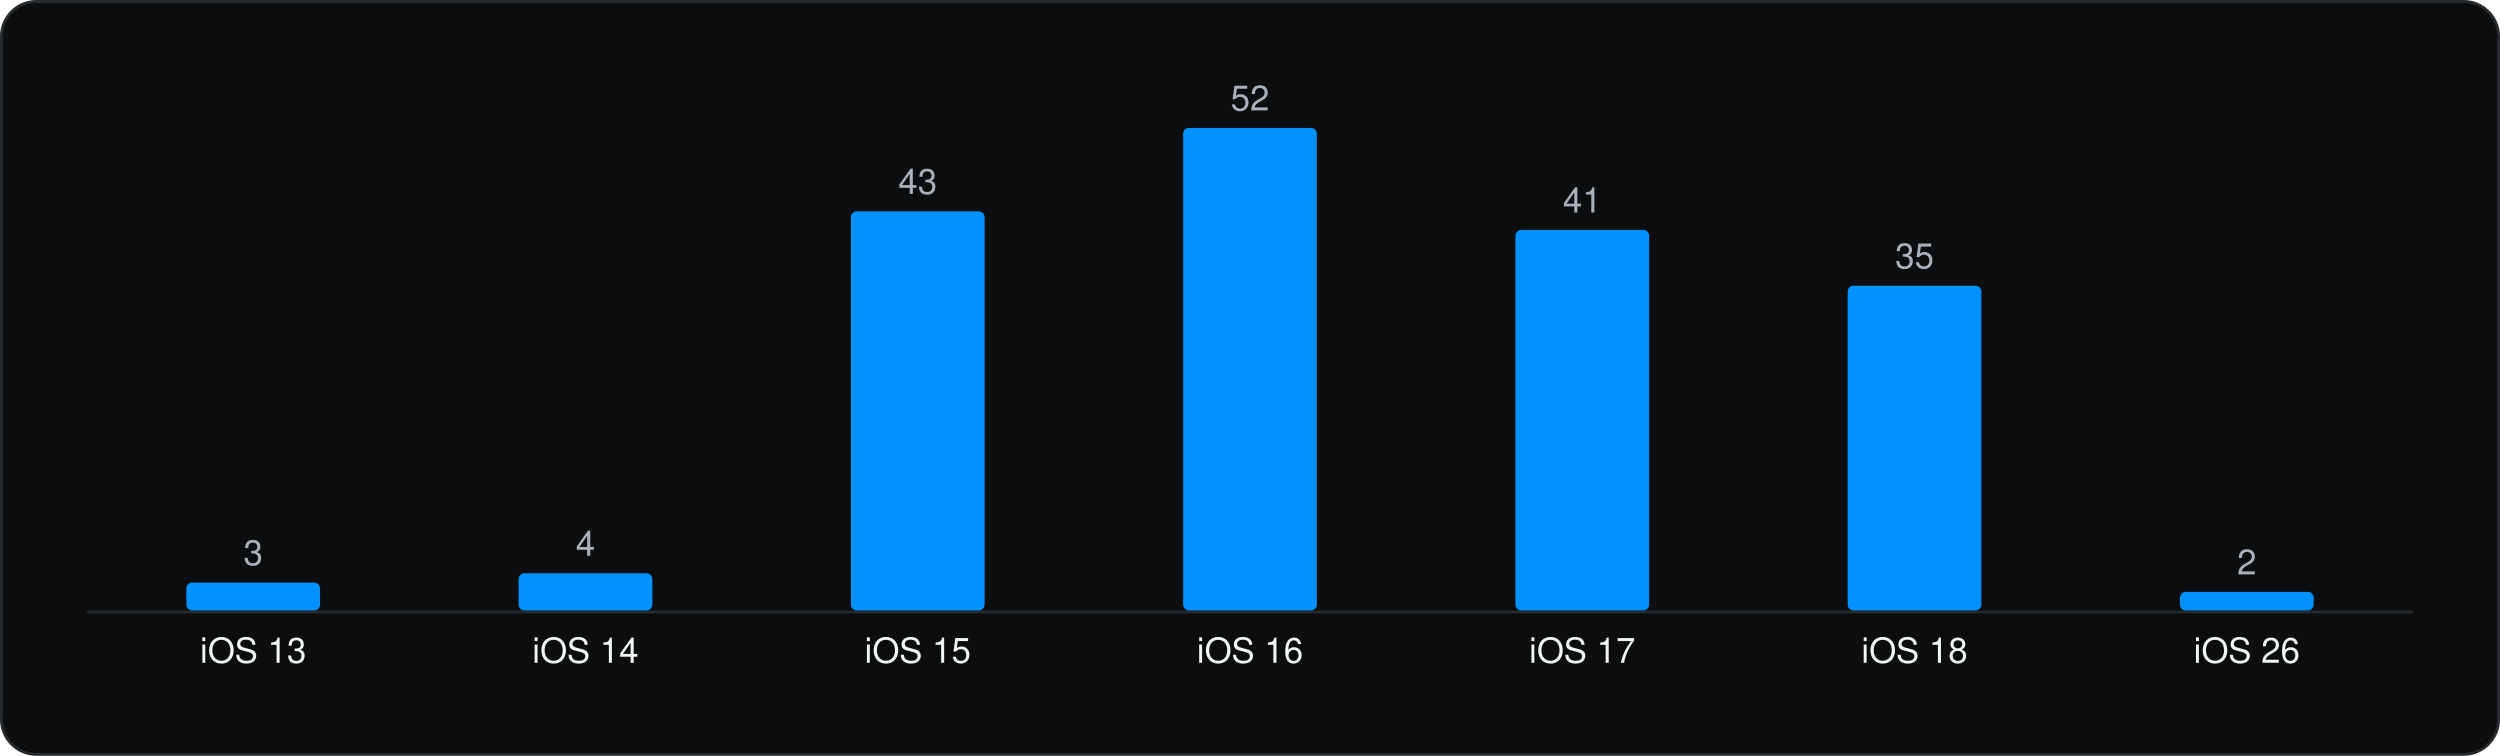
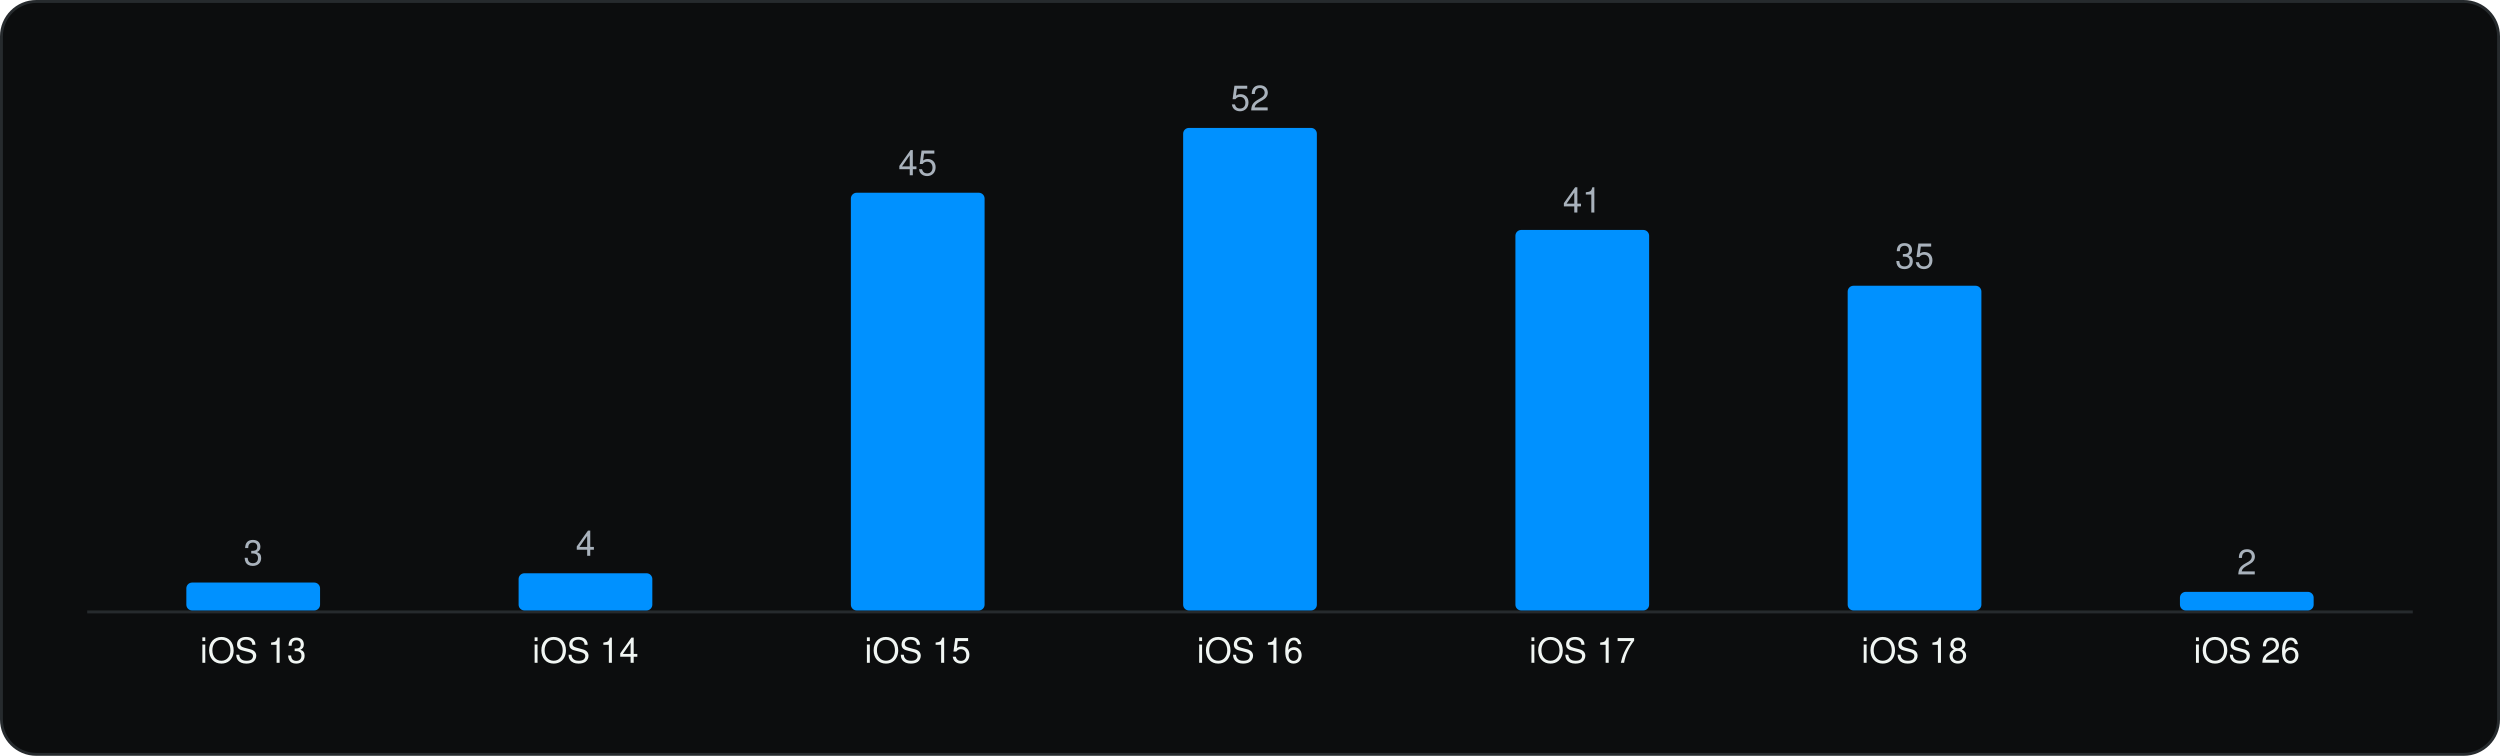
<svg xmlns="http://www.w3.org/2000/svg" viewBox="0 0 860 260" width="860" height="260" role="img" aria-label="Minimum iOS version" font-family="Geist, -apple-system, BlinkMacSystemFont, 'Segoe UI', Helvetica, Arial, sans-serif">
  <rect x="0.5" y="0.5" width="859" height="259" rx="12" fill="#0C0D0E" stroke="#262A2D" />
  <g transform="translate(20 20)">
    <line x1="10" y1="190.5" x2="810" y2="190.5" stroke="#262A2D" />
    <rect x="44.1" y="180.4" width="46.0" height="9.6" rx="2" fill="#0091FF" />
    <text x="67.1" y="174.4" font-size="12" text-anchor="middle" fill="#A9B2BC">3</text>
    <text x="67.1" y="208.0" font-size="12" text-anchor="middle" fill="#F1F6F3">iOS 13</text>
    <rect x="158.4" y="177.2" width="46.0" height="12.8" rx="2" fill="#0091FF" />
    <text x="181.4" y="171.2" font-size="12" text-anchor="middle" fill="#A9B2BC">4</text>
    <text x="181.4" y="208.0" font-size="12" text-anchor="middle" fill="#F1F6F3">iOS 14</text>
-     <rect x="272.7" y="52.7" width="46.0" height="137.3" rx="2" fill="#0091FF" />
-     <text x="295.7" y="46.7" font-size="12" text-anchor="middle" fill="#A9B2BC">43</text>
+     <rect x="272.7" y="46.3" width="46.0" height="143.7" rx="2" fill="#0091FF" />
+     <text x="295.7" y="40.3" font-size="12" text-anchor="middle" fill="#A9B2BC">45</text>
    <text x="295.7" y="208.0" font-size="12" text-anchor="middle" fill="#F1F6F3">iOS 15</text>
    <rect x="387.0" y="24.0" width="46.0" height="166.0" rx="2" fill="#0091FF" />
    <text x="410.0" y="18.0" font-size="12" text-anchor="middle" fill="#A9B2BC">52</text>
    <text x="410.0" y="208.0" font-size="12" text-anchor="middle" fill="#F1F6F3">iOS 16</text>
    <rect x="501.3" y="59.1" width="46.0" height="130.9" rx="2" fill="#0091FF" />
    <text x="524.3" y="53.1" font-size="12" text-anchor="middle" fill="#A9B2BC">41</text>
    <text x="524.3" y="208.0" font-size="12" text-anchor="middle" fill="#F1F6F3">iOS 17</text>
    <rect x="615.6" y="78.3" width="46.0" height="111.7" rx="2" fill="#0091FF" />
    <text x="638.6" y="72.3" font-size="12" text-anchor="middle" fill="#A9B2BC">35</text>
    <text x="638.6" y="208.0" font-size="12" text-anchor="middle" fill="#F1F6F3">iOS 18</text>
    <rect x="729.9" y="183.6" width="46.0" height="6.4" rx="2" fill="#0091FF" />
    <text x="752.9" y="177.6" font-size="12" text-anchor="middle" fill="#A9B2BC">2</text>
    <text x="752.9" y="208.0" font-size="12" text-anchor="middle" fill="#F1F6F3">iOS 26</text>
  </g>
</svg>
